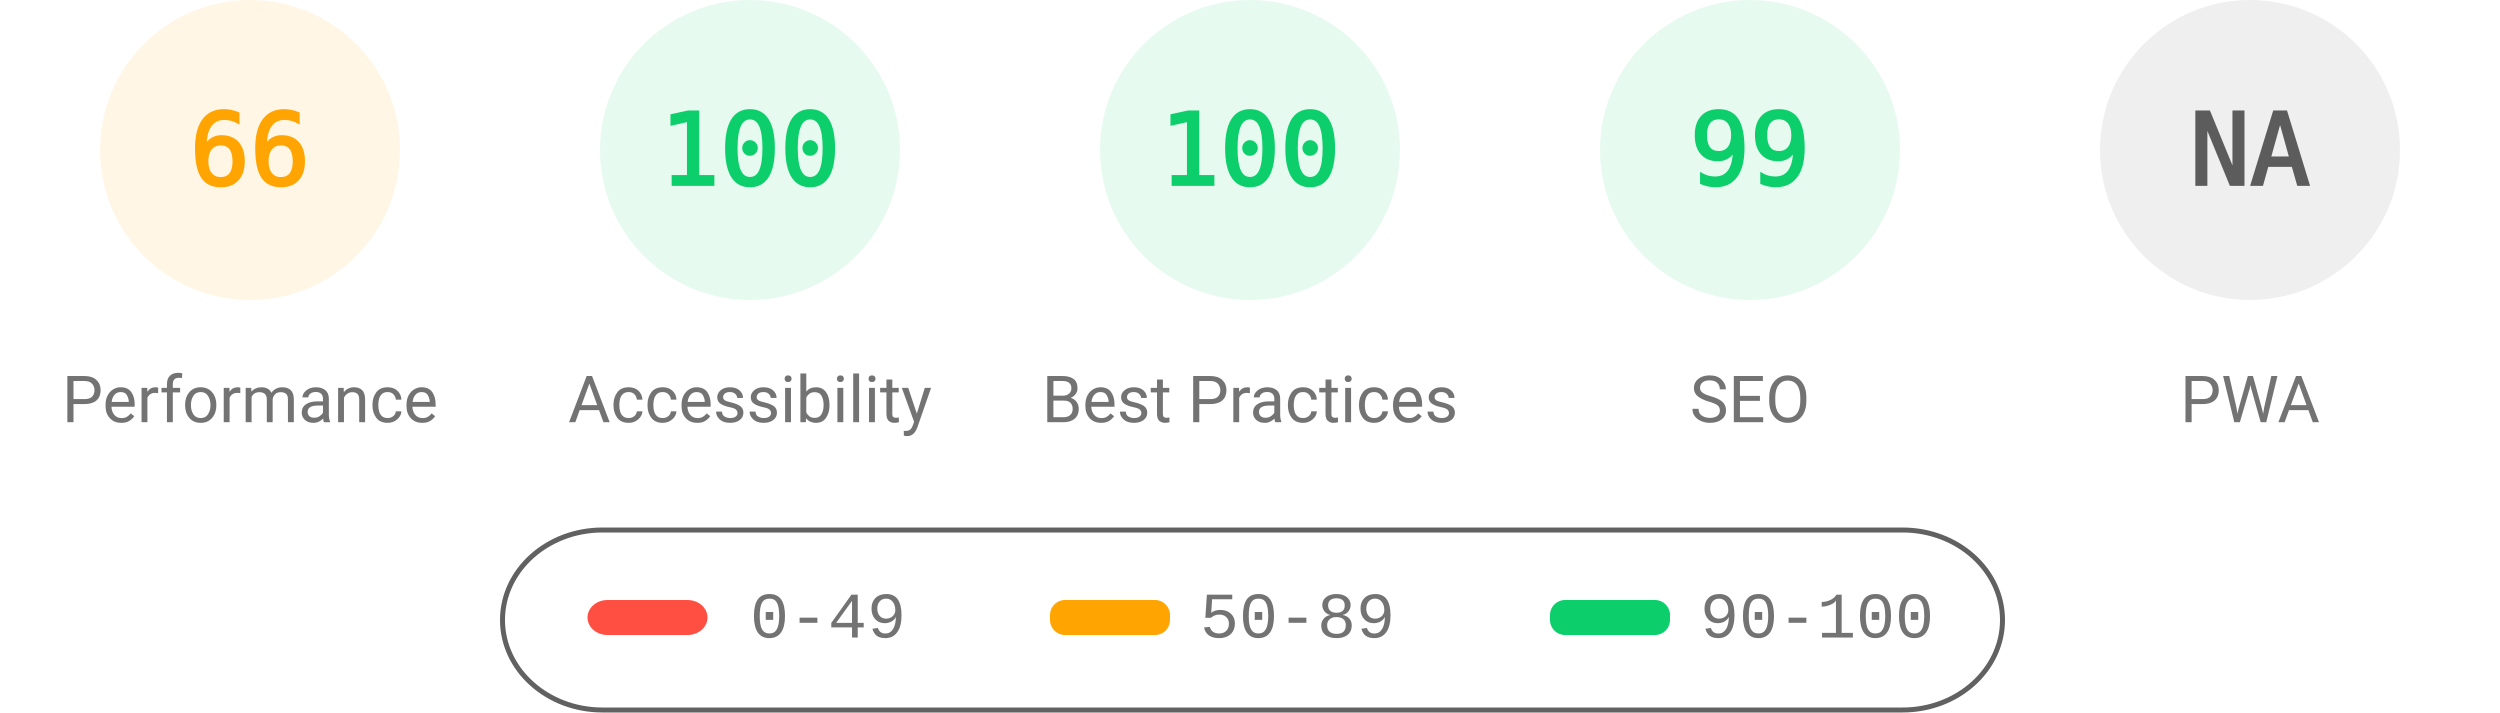
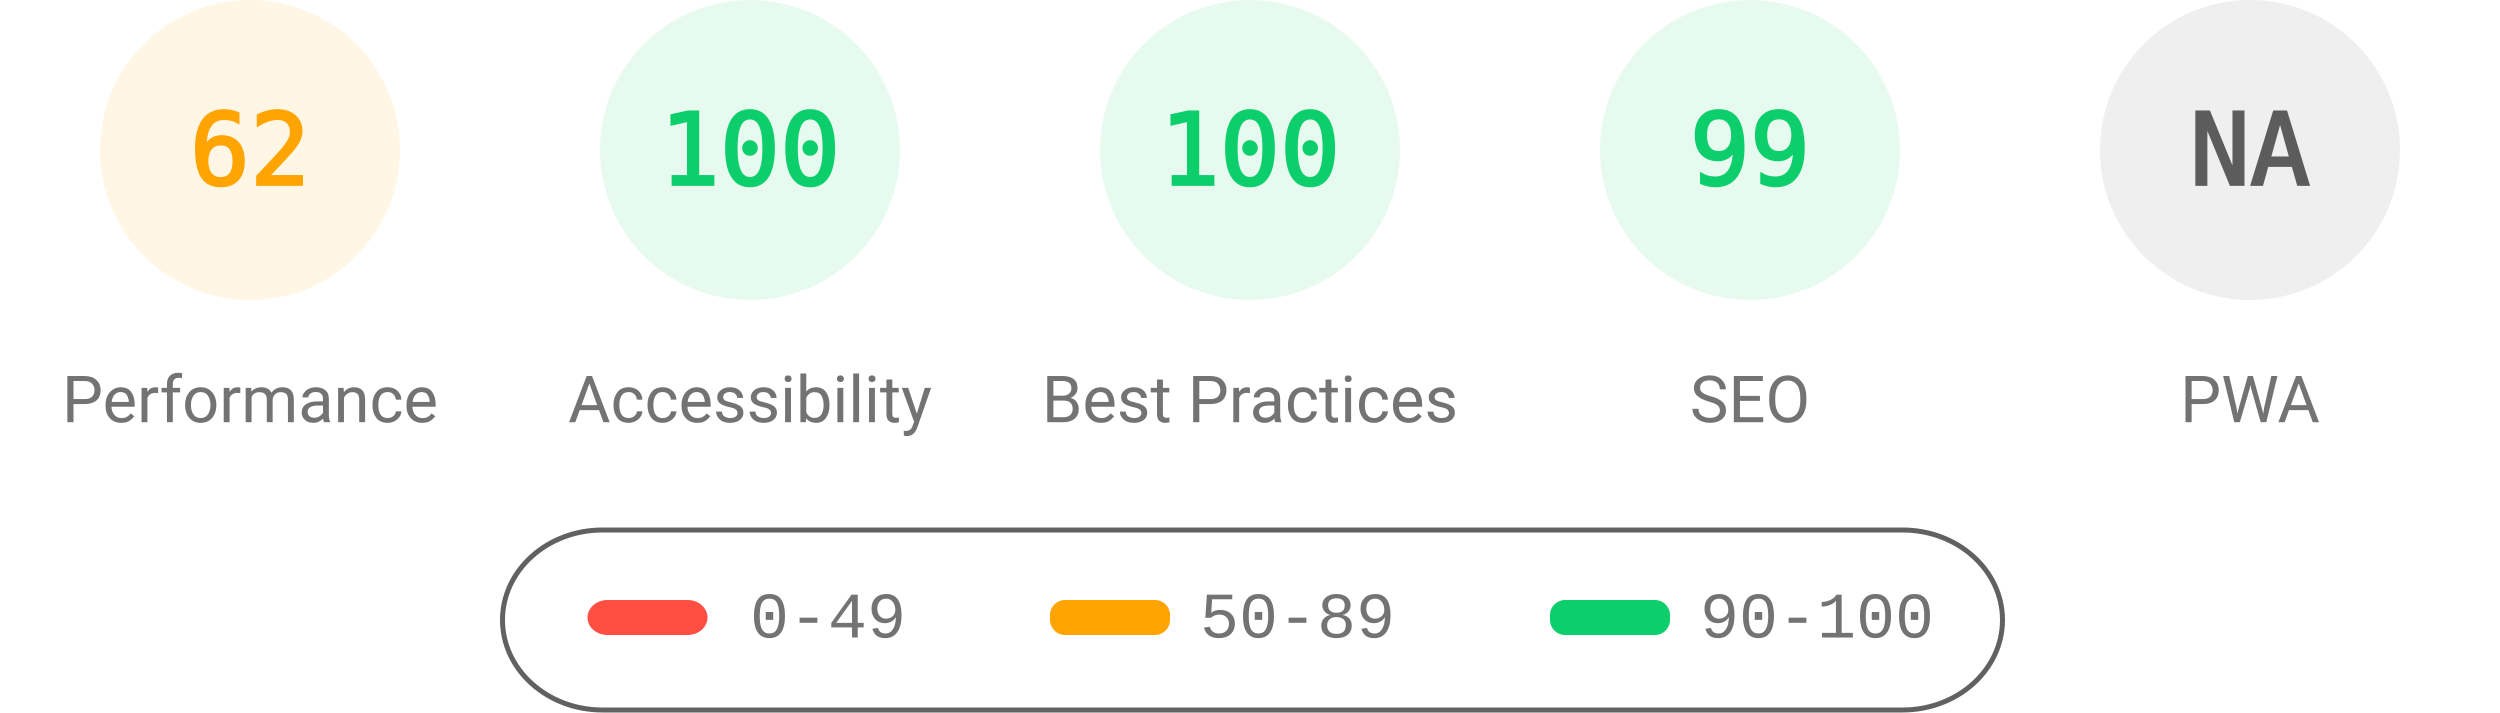
<svg xmlns="http://www.w3.org/2000/svg" fill="none" width="1000" height="285">
  <style>.gauge-base{opacity:.1}.gauge-arc{fill:none;animation-delay:250ms;stroke-linecap:round;transform:rotate(-90deg);transform-origin:100px 60px;animation:load-gauge 1s ease forwards}.guage-text{font-size:40px;font-family:monospace;text-align:center}.guage-red{color:#ff4e42;fill:#ff4e42;stroke:#ff4e42}.guage-orange{color:#ffa400;fill:#ffa400;stroke:#ffa400}.guage-green{color:#0cce6b;fill:#0cce6b;stroke:#0cce6b}.guage-undefined{color:#5c5c5c;fill:#5c5c5c;stroke:#5c5c5c}.guage-title{color:#737373;fill:#737373;stroke:none;font-size:26px;line-height:26px;font-family:Roboto,Halvetica,Arial,sans-serif}@keyframes load-gauge{from{stroke-dasharray:0 352.858}}</style>
  <svg class="guage-div guage-perf guage-orange" viewBox="0 0 200 200" width="200" height="200">
    <circle class="gauge-base" r="56" cx="100" cy="60" stroke-width="8" />
-     <circle class="gauge-arc guage-arc-1" r="56" cx="100" cy="60" stroke-width="8" style="stroke-dasharray:232.226,351.858" />
-     <text class="guage-text" x="100" y="60" alignment-baseline="central" dominant-baseline="central" text-anchor="middle">66</text>
+     <circle class="gauge-arc guage-arc-1" r="56" cx="100" cy="60" stroke-width="8" style="stroke-dasharray:218.152,351.858" />
+     <text class="guage-text" x="100" y="60" alignment-baseline="central" dominant-baseline="central" text-anchor="middle">62</text>
    <text class="guage-title" x="100" y="160" alignment-baseline="central" dominant-baseline="central" text-anchor="middle">Performance</text>
  </svg>
  <svg class="guage-div guage-acc guage-green" viewBox="0 0 200 200" width="200" height="200" x="200">
    <circle class="gauge-base" r="56" cx="100" cy="60" stroke-width="8" />
    <circle class="gauge-arc guage-arc-2" r="56" cx="100" cy="60" stroke-width="8" style="stroke-dasharray:351.858,351.858" />
    <text class="guage-text" x="100" y="60" alignment-baseline="central" dominant-baseline="central" text-anchor="middle">100</text>
    <text class="guage-title" x="100" y="160" alignment-baseline="central" dominant-baseline="central" text-anchor="middle">Accessibility</text>
  </svg>
  <svg class="guage-div guage-best guage-green" viewBox="0 0 200 200" width="200" height="200" x="400">
    <circle class="gauge-base" r="56" cx="100" cy="60" stroke-width="8" />
    <circle class="gauge-arc guage-arc-3" r="56" cx="100" cy="60" stroke-width="8" style="stroke-dasharray:351.858,351.858" />
    <text class="guage-text" x="100" y="60" alignment-baseline="central" dominant-baseline="central" text-anchor="middle">100</text>
    <text class="guage-title" x="100" y="160" alignment-baseline="central" dominant-baseline="central" text-anchor="middle">Best Practices</text>
  </svg>
  <svg class="guage-div guage-seo guage-green" viewBox="0 0 200 200" width="200" height="200" x="600">
    <circle class="gauge-base" r="56" cx="100" cy="60" stroke-width="8" />
    <circle class="gauge-arc guage-arc-4" r="56" cx="100" cy="60" stroke-width="8" style="stroke-dasharray:348.339,351.858" />
    <text class="guage-text" x="100" y="60" alignment-baseline="central" dominant-baseline="central" text-anchor="middle">99</text>
    <text class="guage-title" x="100" y="160" alignment-baseline="central" dominant-baseline="central" text-anchor="middle">SEO</text>
  </svg>
  <svg class="guage-div guage-pwa guage-undefined" viewBox="0 0 200 200" width="200" height="200" x="800">
    <circle class="gauge-base" r="56" cx="100" cy="60" stroke-width="8" />
    <circle class="gauge-arc guage-arc-4" r="56" cx="100" cy="60" stroke-width="8" style="stroke-dasharray:351.858,351.858" />
    <text class="guage-text" x="100" y="60" alignment-baseline="central" dominant-baseline="central" text-anchor="middle">NA</text>
    <text class="guage-title" x="100" y="160" alignment-baseline="central" dominant-baseline="central" text-anchor="middle">PWA</text>
  </svg>
  <svg width="604" height="76" x="200" y="210">
    <path fill="none" id="canvas_background" d="M-1-1h604v80H-1z" />
    <rect fill-opacity="0" stroke="#616161" stroke-width="2" rx="40" id="svg_2" height="72" width="600" y="2" x="1" fill="#000" />
    <rect stroke="#000" rx="8" id="svg_3" height="14" width="48" y="30" x="35" stroke-opacity="null" stroke-width="0" fill="#ff4e42" />
    <rect stroke="#000" rx="6" id="svg_4" height="14" width="48" y="30" x="220" stroke-opacity="null" stroke-width="0" fill="#ffa400" />
    <rect stroke="#000" rx="6" id="svg_5" height="14" width="48" y="30" x="420" stroke-opacity="null" stroke-width="0" fill="#0cce6b" />
    <text xml:space="preserve" text-anchor="start" font-family="'Courier New', Courier, monospace" font-size="26" id="svg_6" y="45" x="100" stroke-opacity="null" stroke-width="0" stroke="#000" fill="#737373">0-49</text>
    <text xml:space="preserve" text-anchor="start" font-family="'Courier New', Courier, monospace" font-size="26" id="svg_7" y="45" x="280" stroke-opacity="null" stroke-width="0" stroke="#000" fill="#737373">50-89</text>
    <text xml:space="preserve" text-anchor="start" font-family="'Courier New', Courier, monospace" font-size="26" id="svg_8" y="45" x="480" stroke-opacity="null" stroke-width="0" stroke="#000" fill="#737373">90-100</text>
  </svg>
</svg>
